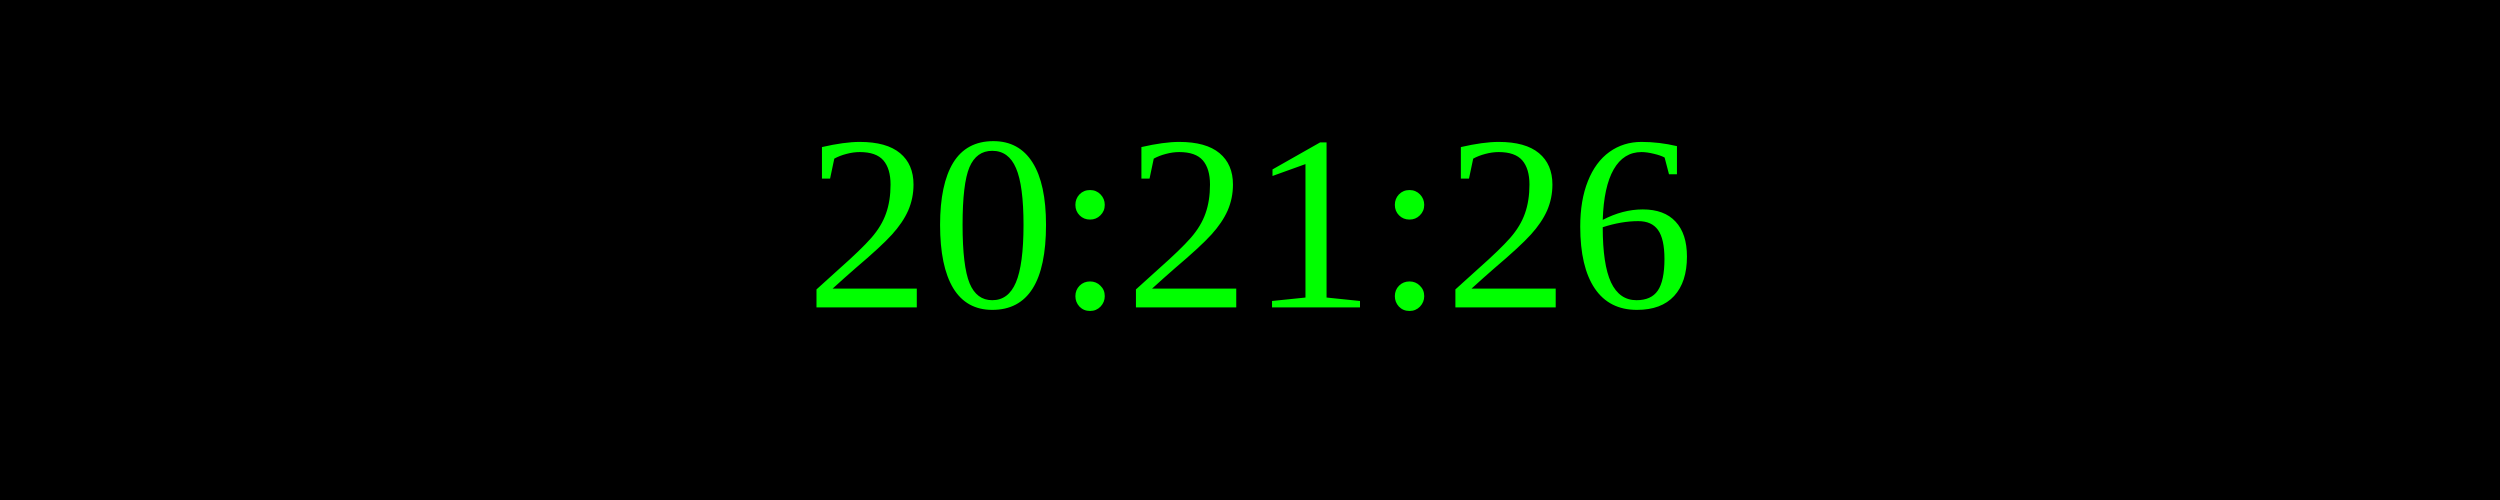
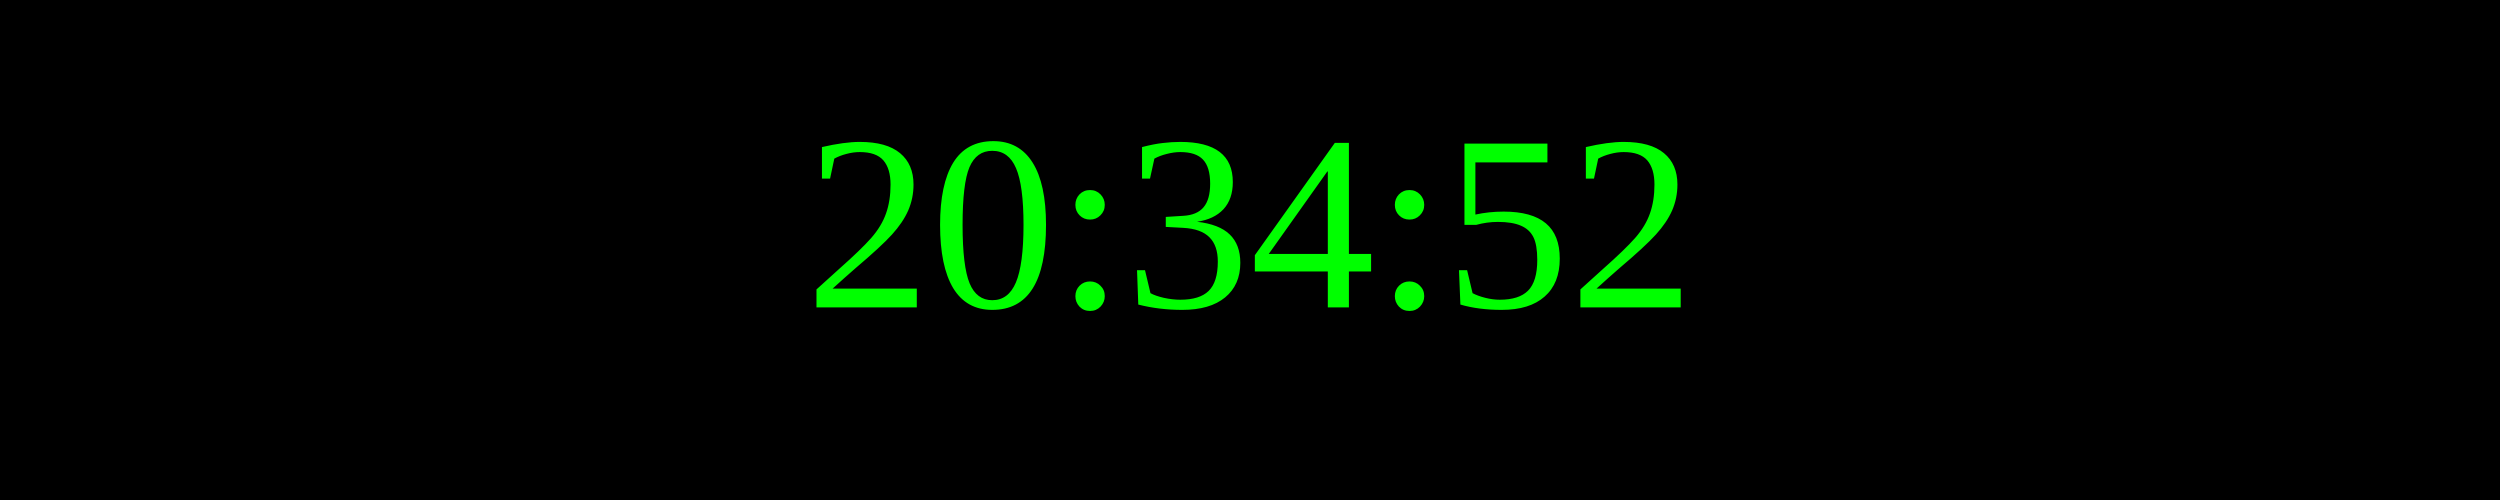
<svg xmlns="http://www.w3.org/2000/svg" width="250" height="50">
  <rect width="100%" height="100%" fill="black" />
  <text x="50%" y="50%" font-size="25" fill="lime" text-anchor="middle" dominant-baseline="middle">
- 20:21:26
+ 20:34:52
</text>
</svg>
